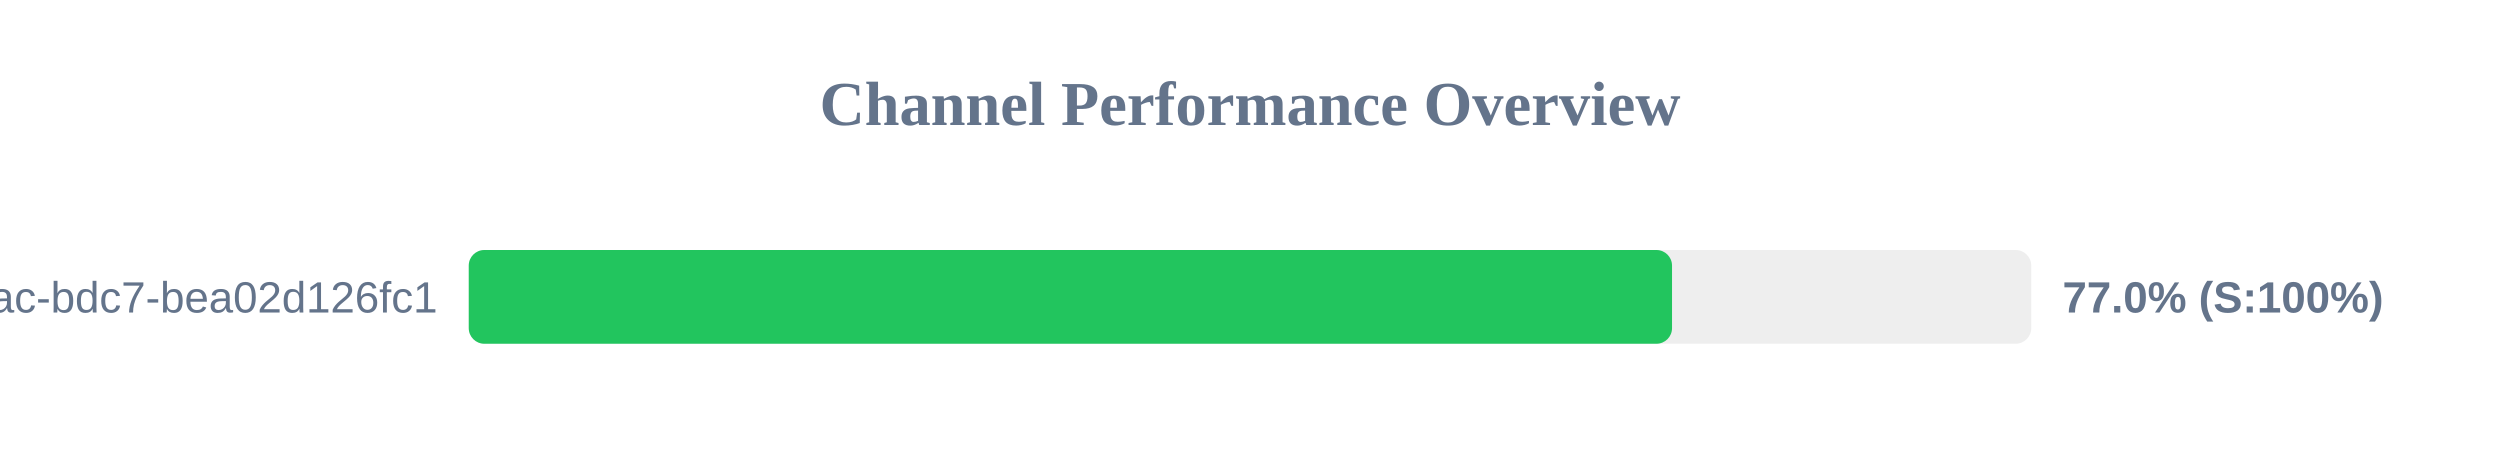
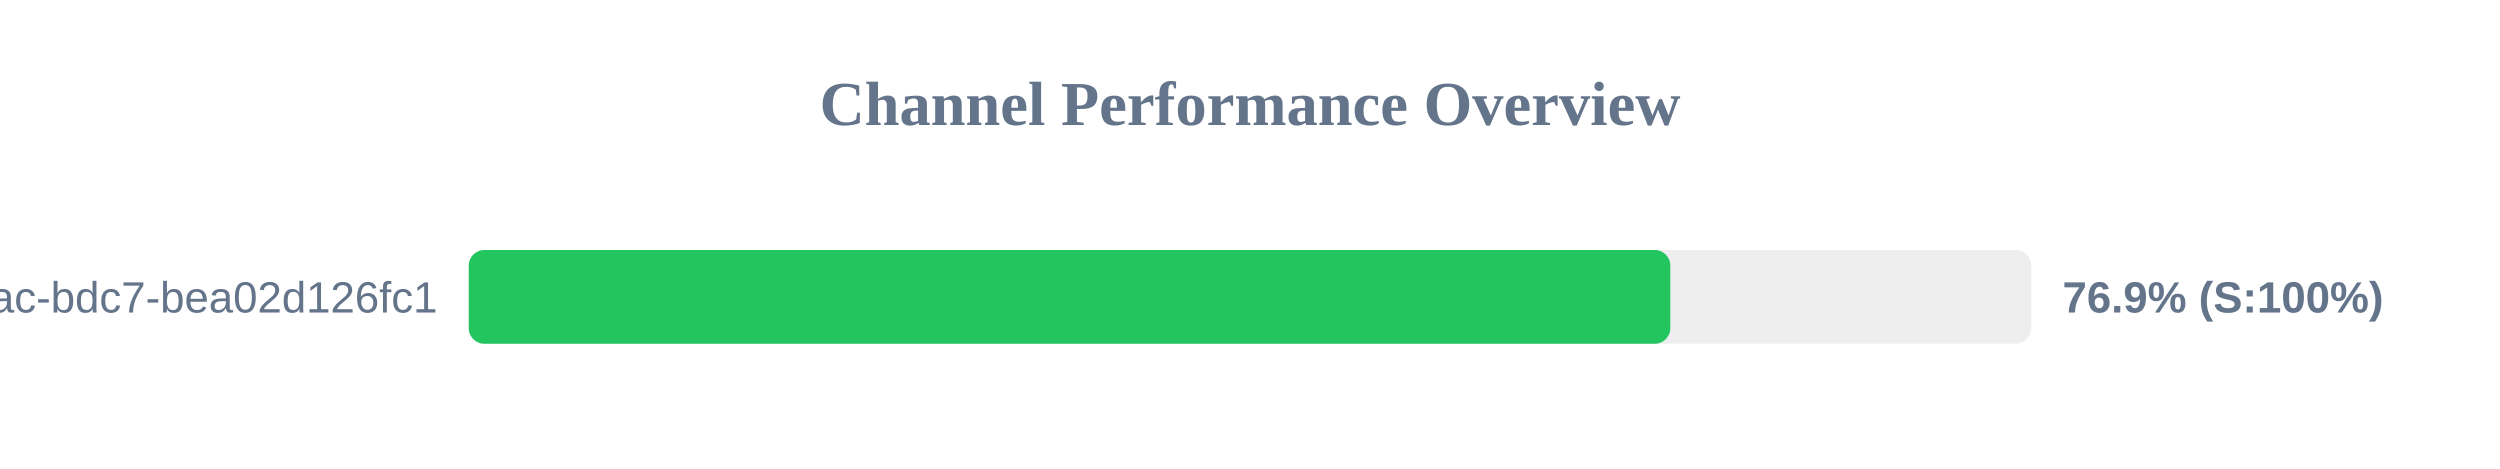
<svg xmlns="http://www.w3.org/2000/svg" width="800" height="150" version="1.1">
  <style>
        .row { font: 14px Arial; fill: #64748b; }
        .score { font: bold 14px Arial; fill: #64748b; }
    </style>
  <text x="400" y="40" text-anchor="middle" font-size="20px" font-weight="bold" fill="#64748b">Channel Performance Overview</text>
  <rect x="150" y="80" width="500" height="30" fill="#eee" rx="5" />
-   <rect x="150" y="80" width="385.05" height="30" fill="#22c55e" rx="5" />
+   <rect x="150" y="80" width="384.5" height="30" fill="#22c55e" rx="5" />
  <text x="140" y="100" text-anchor="end" class="row">?uuid=e31ad3e6-e341-42ac-bdc7-bea02d126fc1</text>
-   <text x="660" y="100" text-anchor="start" class="score">77.0% (S:100%)</text>
+   <text x="660" y="100" text-anchor="start" class="score">76.9% (S:100%)</text>
</svg>
